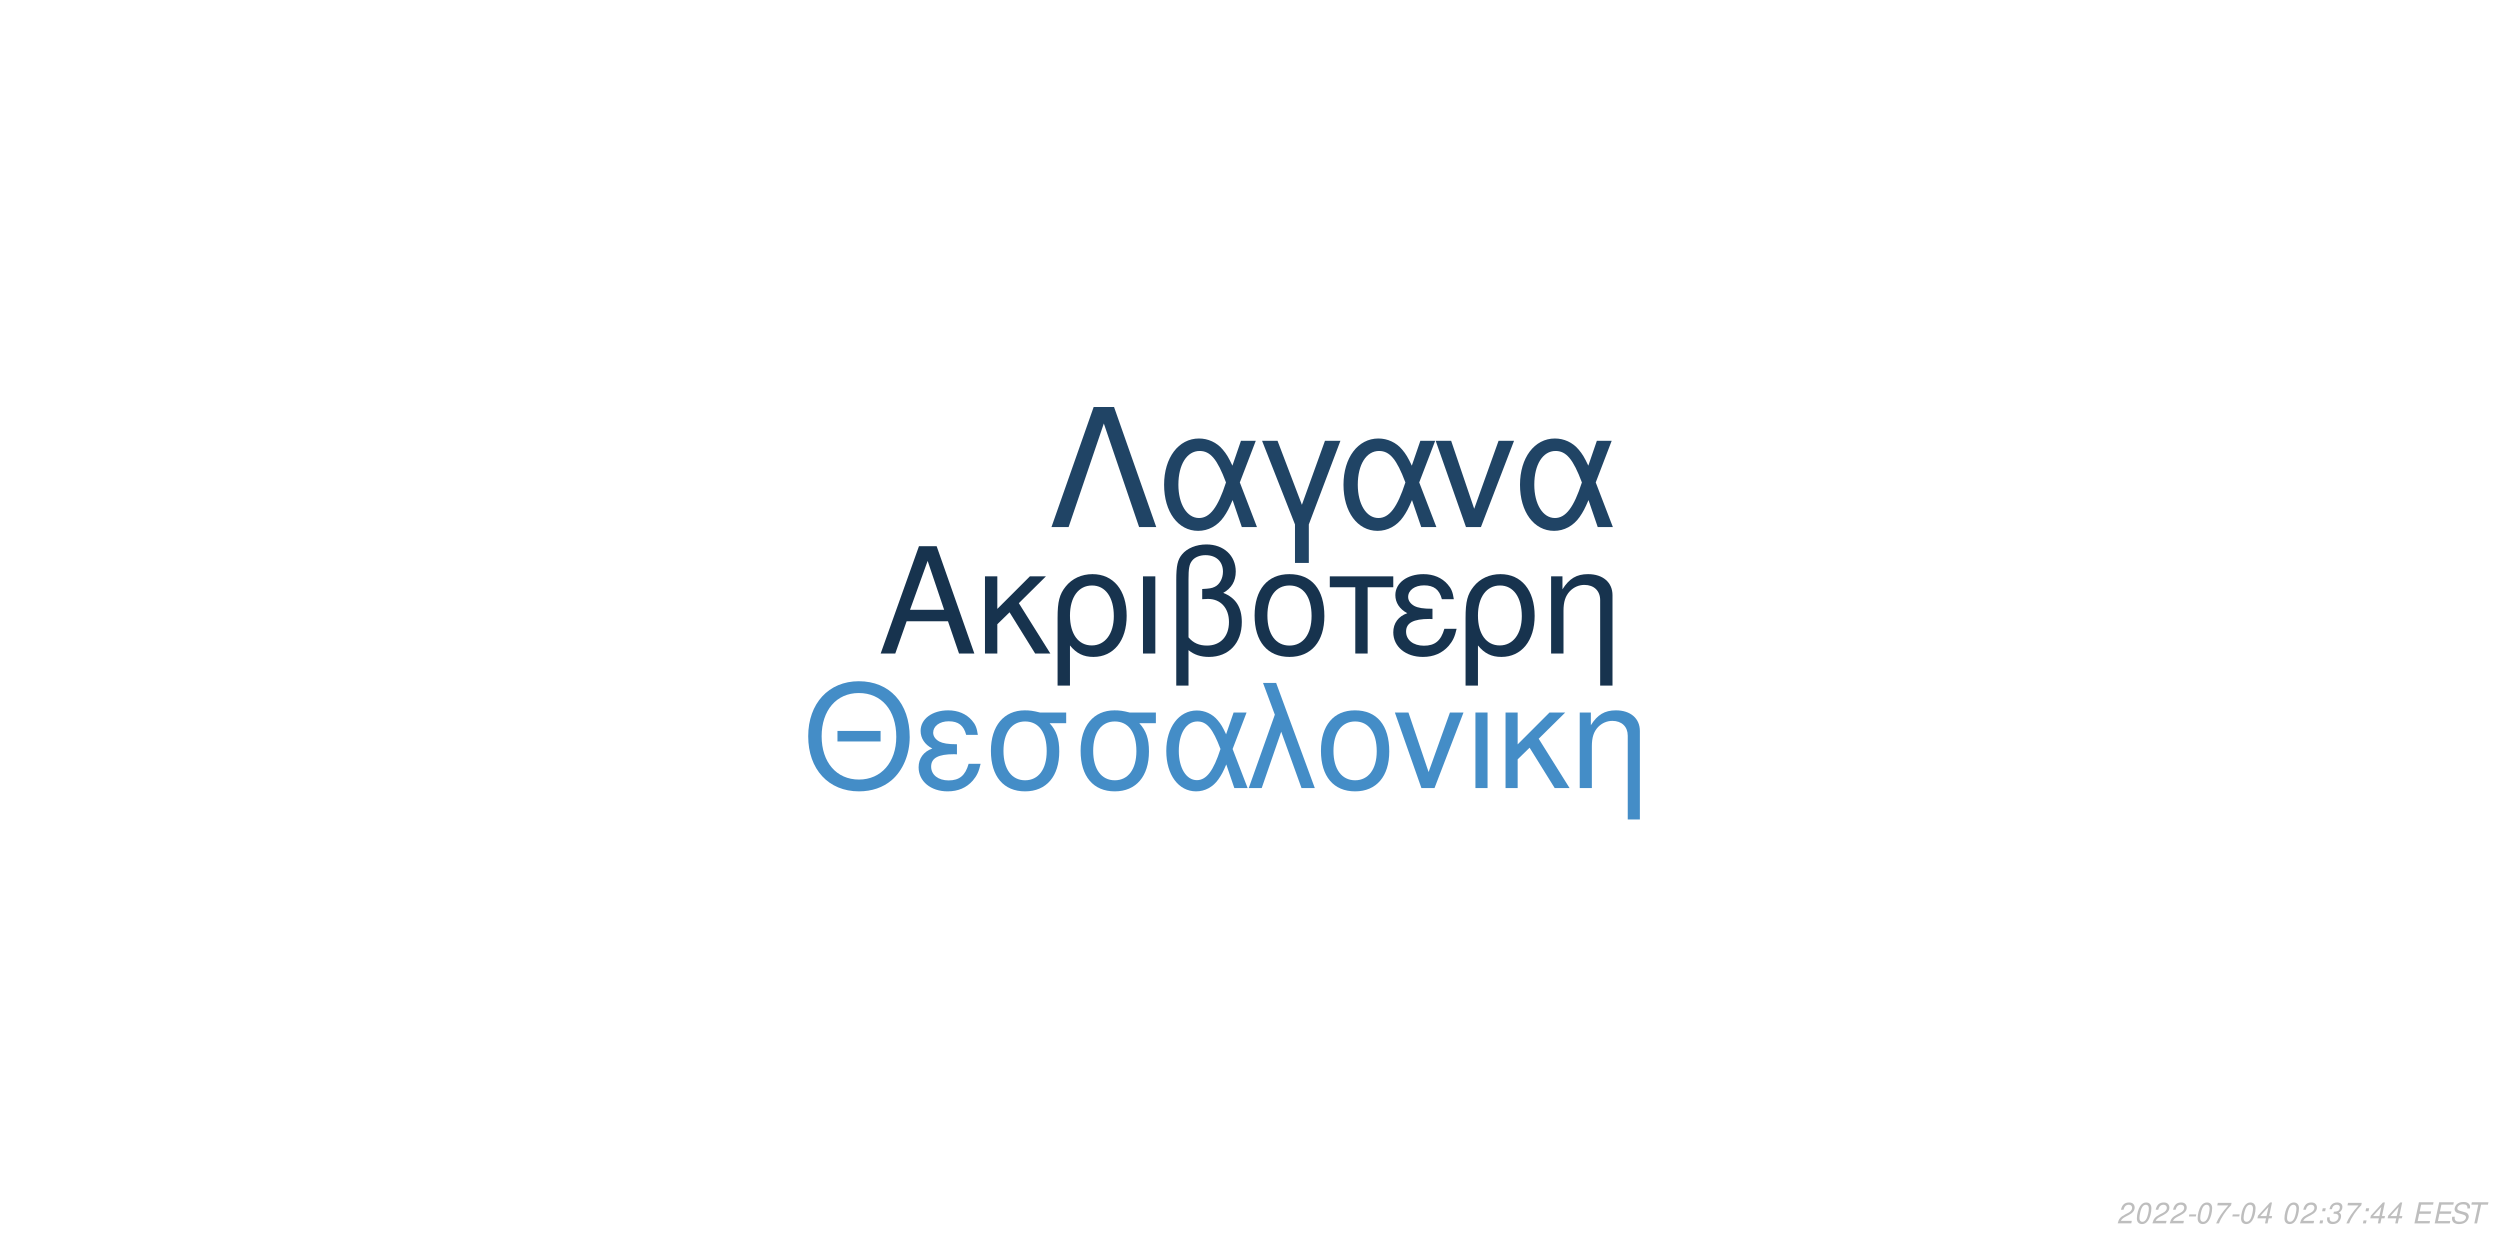
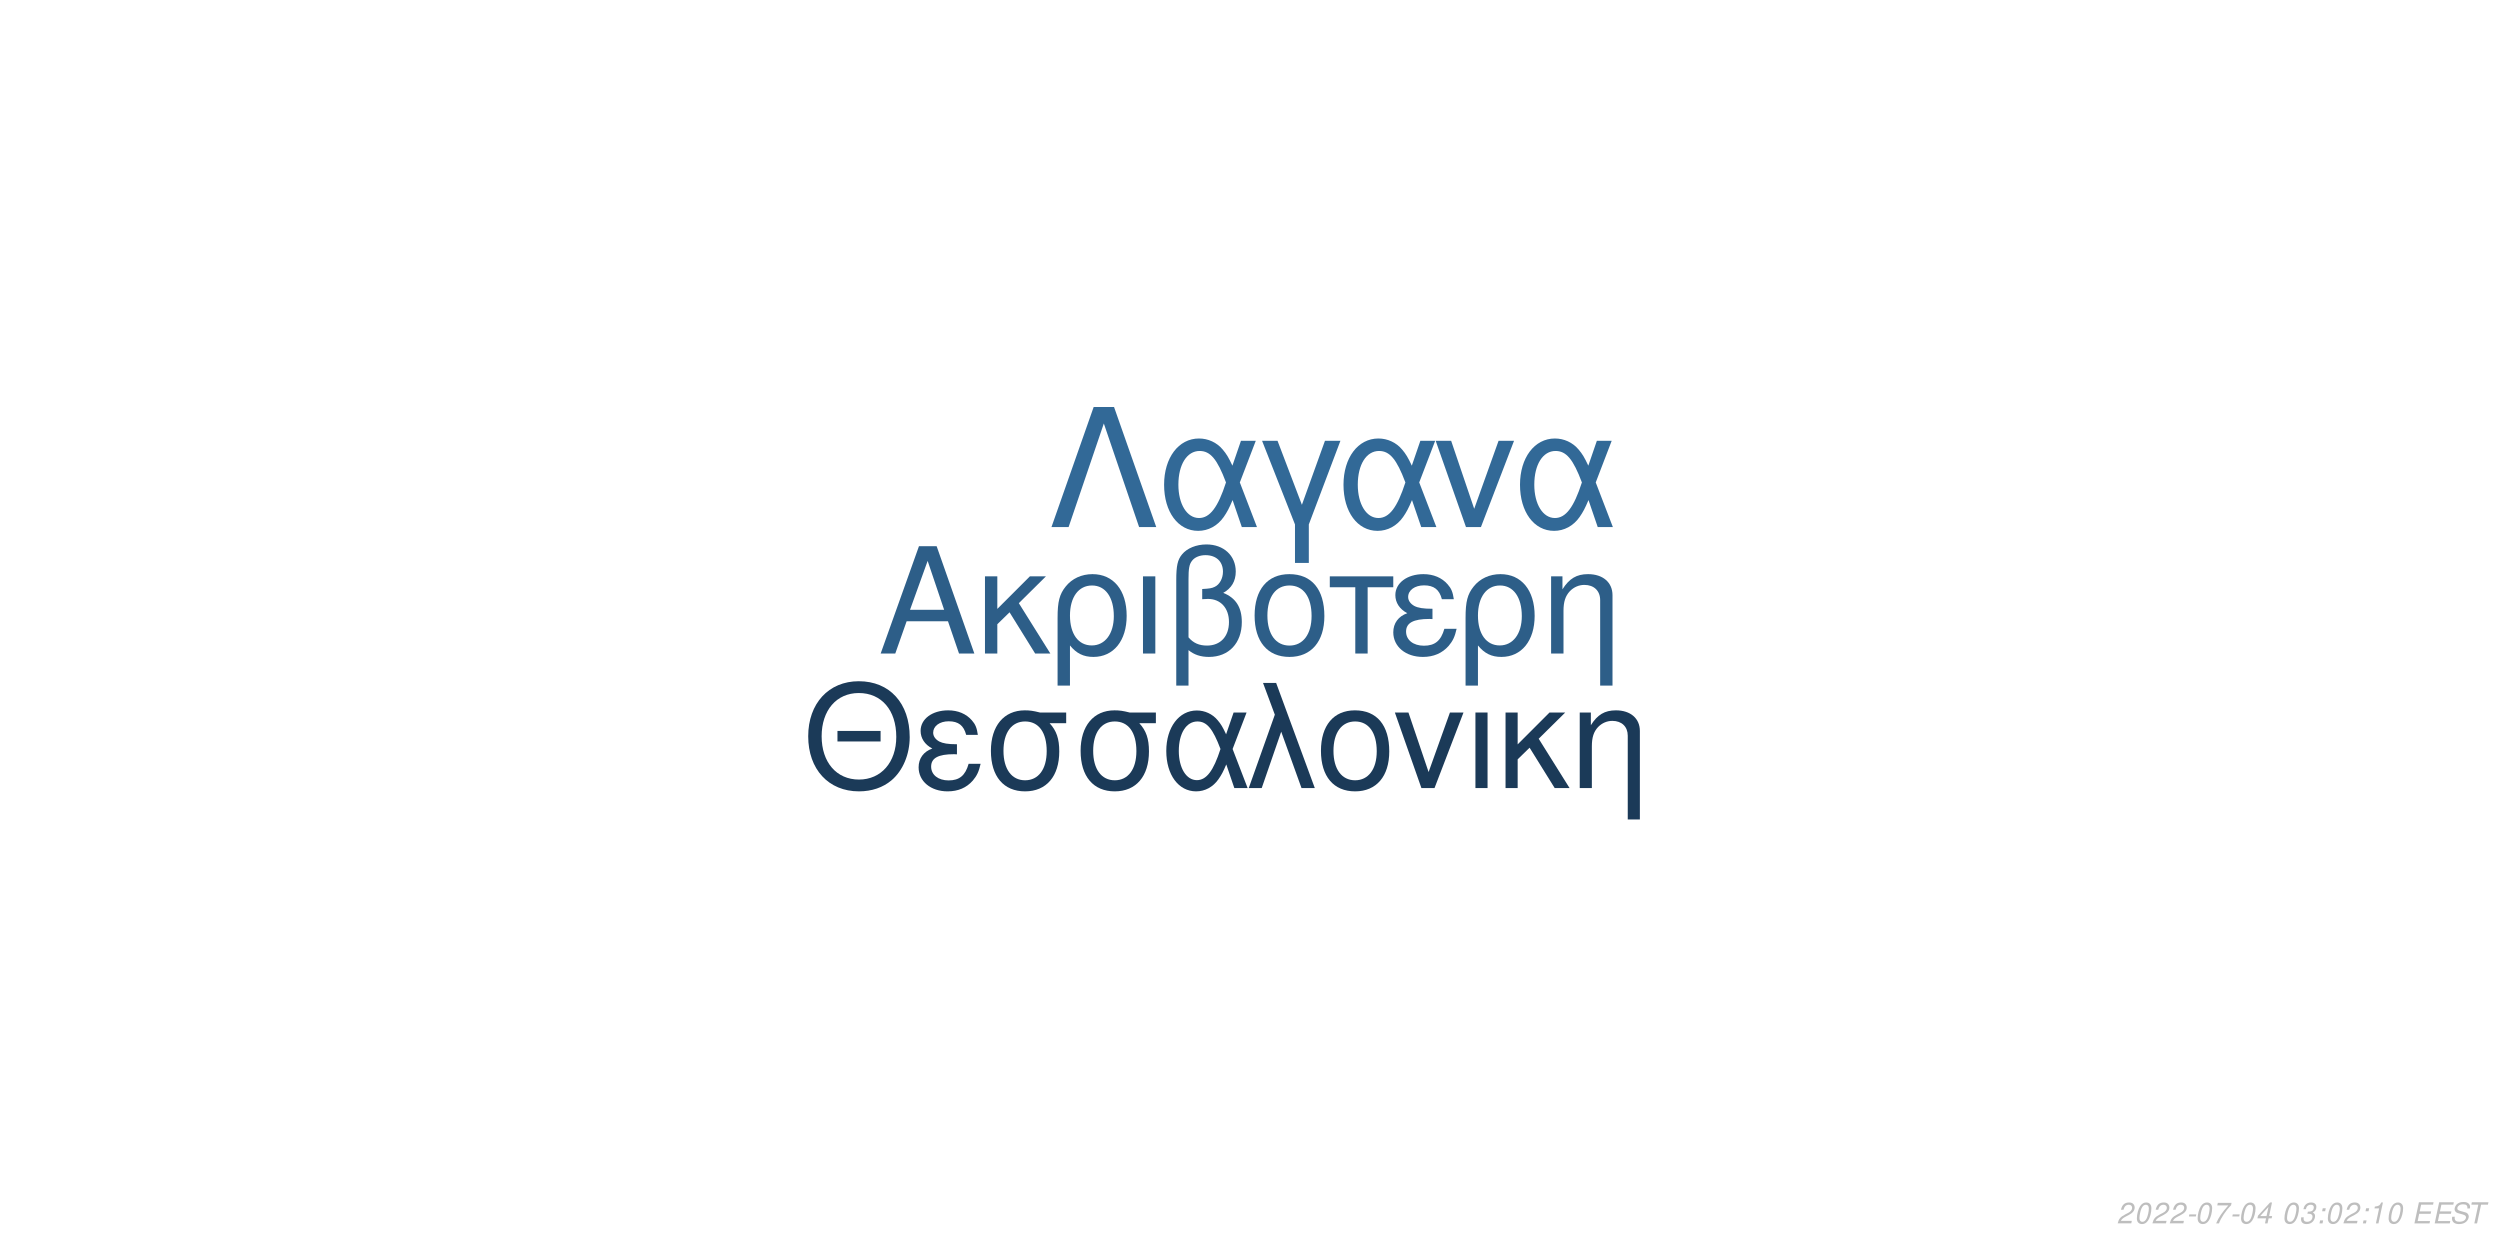
<svg xmlns="http://www.w3.org/2000/svg" xmlns:xlink="http://www.w3.org/1999/xlink" width="864pt" height="432pt" viewBox="0 0 864 432" version="1.1">
  <defs>
    <g>
      <symbol overflow="visible" id="glyph0-0">
        <path style="stroke:none;" d="" />
      </symbol>
      <symbol overflow="visible" id="glyph0-1">
        <path style="stroke:none;" d="M 24.125 -11.141 L 27.938 0 L 33.234 0 L 20.203 -37.094 L 14.094 -37.094 L 0.859 0 L 5.906 0 L 9.828 -11.141 Z M 22.797 -15.109 L 11 -15.109 L 17.094 -32.016 Z M 22.797 -15.109 " />
      </symbol>
      <symbol overflow="visible" id="glyph0-2">
        <path style="stroke:none;" d="M 7.172 -15.422 L 7.172 -26.672 L 2.906 -26.672 L 2.906 0 L 7.172 0 L 7.172 -10.125 L 11.406 -14.25 L 20.25 0 L 25.5 0 L 14.609 -17.406 L 23.969 -26.672 L 18.422 -26.672 Z M 7.172 -15.422 " />
      </symbol>
      <symbol overflow="visible" id="glyph0-3">
        <path style="stroke:none;" d="M 3 11.094 L 7.281 11.094 L 7.281 -2.797 C 9.516 -0.047 11.953 1.172 15.375 1.172 C 22.344 1.172 26.875 -4.422 26.875 -13.031 C 26.875 -21.891 22.297 -27.438 15.062 -27.438 C 11.297 -27.438 7.984 -25.906 5.797 -23.156 C 3.672 -20.516 3 -17.969 3 -12.359 Z M 14.906 -23.516 C 19.547 -23.516 22.438 -19.438 22.438 -12.922 C 22.438 -6.812 19.391 -2.797 14.812 -2.797 C 10.172 -2.797 7.281 -6.766 7.281 -13.125 C 7.281 -19.484 10.234 -23.516 14.906 -23.516 Z M 14.906 -23.516 " />
      </symbol>
      <symbol overflow="visible" id="glyph0-4">
        <path style="stroke:none;" d="M 3.516 0 L 7.781 0 L 7.781 -26.672 L 3.516 -26.672 Z M 3.516 0 " />
      </symbol>
      <symbol overflow="visible" id="glyph0-5">
        <path style="stroke:none;" d="M 4.016 11.094 L 8.25 11.094 L 8.25 -1.172 C 10.172 0.406 12.422 1.172 15.312 1.172 C 22.188 1.172 26.672 -3.609 26.672 -10.891 C 26.672 -15.984 24.578 -19.234 20.25 -20.969 C 23.109 -22.547 24.578 -25.031 24.578 -28.344 C 24.578 -33.844 20.406 -37.703 14.453 -37.703 C 10.938 -37.703 7.734 -36.391 6 -34.25 C 4.484 -32.422 4.016 -30.328 4.016 -25.391 Z M 8.25 -25.656 C 8.25 -29.359 8.5 -30.844 9.469 -32.062 C 10.375 -33.281 12.156 -34 14.094 -34 C 17.812 -34 20.156 -31.812 20.156 -28.297 C 20.156 -25.953 18.984 -23.812 17.297 -23.047 C 16.281 -22.547 15.469 -22.438 12.984 -22.297 L 12.984 -18.781 C 13.734 -18.828 14.344 -18.875 14.969 -18.875 C 19.344 -18.875 22.234 -15.719 22.234 -10.891 C 22.234 -5.906 19.281 -2.75 14.656 -2.75 C 11.953 -2.75 9.922 -3.609 8.25 -5.594 Z M 8.25 -25.656 " />
      </symbol>
      <symbol overflow="visible" id="glyph0-6">
        <path style="stroke:none;" d="M 14.094 -27.438 C 6.562 -27.438 2.094 -22.094 2.094 -13.125 C 2.094 -4.125 6.562 1.172 14.141 1.172 C 21.672 1.172 26.203 -4.172 26.203 -12.922 C 26.203 -22.188 21.828 -27.438 14.094 -27.438 Z M 14.141 -23.516 C 18.938 -23.516 21.781 -19.594 21.781 -12.984 C 21.781 -6.672 18.828 -2.75 14.141 -2.75 C 9.422 -2.75 6.516 -6.672 6.516 -13.125 C 6.516 -19.594 9.422 -23.516 14.141 -23.516 Z M 14.141 -23.516 " />
      </symbol>
      <symbol overflow="visible" id="glyph0-7">
        <path style="stroke:none;" d="M 7.891 0 L 12.156 0 L 12.156 -22.906 L 21.016 -22.906 L 21.016 -26.672 L -0.922 -26.672 L -0.922 -22.906 L 7.891 -22.906 Z M 7.891 0 " />
      </symbol>
      <symbol overflow="visible" id="glyph0-8">
        <path style="stroke:none;" d="M 14.562 -15.469 C 11.344 -15.469 9.562 -15.781 8.297 -16.438 C 6.922 -17.203 6.156 -18.328 6.156 -19.547 C 6.156 -21.891 8.453 -23.562 11.656 -23.562 C 15.062 -23.562 16.953 -22.094 17.812 -18.781 L 21.938 -18.781 C 21.578 -21.266 21.062 -22.5 19.797 -23.922 C 17.812 -26.203 14.906 -27.438 11.453 -27.438 C 5.797 -27.438 1.734 -24.375 1.734 -20.203 C 1.734 -17.609 3.156 -15.375 5.859 -13.938 C 2.797 -12.875 1.016 -10.484 1.016 -7.328 C 1.016 -2.391 5.297 1.172 11.25 1.172 C 14.969 1.172 17.906 -0.109 20.156 -2.641 C 21.578 -4.328 22.297 -5.797 22.906 -8.547 L 18.672 -8.547 C 17.5 -4.422 15.422 -2.703 11.609 -2.703 C 7.938 -2.703 5.438 -4.688 5.438 -7.578 C 5.438 -10.578 7.938 -11.953 13.484 -11.953 C 13.641 -11.953 14.094 -11.953 14.562 -11.906 Z M 14.562 -15.469 " />
      </symbol>
      <symbol overflow="visible" id="glyph0-9">
        <path style="stroke:none;" d="M 3.562 -26.672 L 3.562 0 L 7.844 0 L 7.844 -14.703 C 7.844 -17.906 8.5 -19.891 10.031 -21.531 C 11.406 -22.953 13.188 -23.719 15.062 -23.719 C 18.375 -23.719 20.516 -21.672 20.516 -18.469 L 20.516 11.094 L 24.781 11.094 L 24.781 -20.156 C 24.781 -24.578 21.469 -27.438 16.328 -27.438 C 12.359 -27.438 9.828 -25.906 7.484 -22.188 L 7.484 -26.672 Z M 3.562 -26.672 " />
      </symbol>
      <symbol overflow="visible" id="glyph1-0">
        <path style="stroke:none;" d="" />
      </symbol>
      <symbol overflow="visible" id="glyph1-1">
        <path style="stroke:none;" d="M 26.859 -19.734 L 11.953 -19.734 L 11.953 -16.094 L 26.859 -16.094 Z M 19.328 -36.922 C 8.922 -36.922 1.844 -29.25 1.844 -17.891 C 1.844 -6.484 8.875 1.141 19.391 1.141 C 23.812 1.141 27.703 -0.203 30.641 -2.688 C 34.578 -6.031 36.922 -11.656 36.922 -17.594 C 36.922 -29.297 30 -36.922 19.328 -36.922 Z M 19.328 -32.844 C 27.203 -32.844 32.281 -26.906 32.281 -17.688 C 32.281 -8.922 27.062 -2.938 19.391 -2.938 C 11.609 -2.938 6.484 -8.922 6.484 -17.891 C 6.484 -26.859 11.609 -32.844 19.328 -32.844 Z M 19.328 -32.844 " />
      </symbol>
      <symbol overflow="visible" id="glyph1-2">
        <path style="stroke:none;" d="M 14.25 -15.141 C 11.109 -15.141 9.375 -15.453 8.125 -16.094 C 6.781 -16.844 6.031 -17.938 6.031 -19.141 C 6.031 -21.422 8.266 -23.078 11.406 -23.078 C 14.75 -23.078 16.594 -21.625 17.438 -18.391 L 21.469 -18.391 C 21.125 -20.828 20.625 -22.031 19.391 -23.422 C 17.438 -25.656 14.594 -26.859 11.219 -26.859 C 5.688 -26.859 1.688 -23.875 1.688 -19.781 C 1.688 -17.234 3.094 -15.047 5.734 -13.656 C 2.734 -12.609 1 -10.266 1 -7.172 C 1 -2.344 5.188 1.141 11.016 1.141 C 14.656 1.141 17.547 -0.094 19.734 -2.594 C 21.125 -4.234 21.828 -5.688 22.422 -8.375 L 18.281 -8.375 C 17.141 -4.328 15.094 -2.641 11.359 -2.641 C 7.766 -2.641 5.328 -4.578 5.328 -7.422 C 5.328 -10.359 7.766 -11.703 13.203 -11.703 C 13.359 -11.703 13.797 -11.703 14.25 -11.656 Z M 14.25 -15.141 " />
      </symbol>
      <symbol overflow="visible" id="glyph1-3">
        <path style="stroke:none;" d="M 29 -26.109 L 19.938 -26.109 C 17.594 -26.703 16.438 -26.859 14.703 -26.859 C 7.469 -26.859 2.984 -21.469 2.984 -12.859 C 2.984 -4.031 7.375 1.141 14.797 1.141 C 22.172 1.141 26.609 -4.078 26.609 -12.656 C 26.609 -17.047 25.656 -19.828 23.266 -22.422 L 29 -22.422 Z M 14.797 -23.016 C 19.531 -23.016 22.266 -19.234 22.266 -12.75 C 22.266 -6.531 19.438 -2.688 14.797 -2.688 C 10.172 -2.688 7.328 -6.531 7.328 -12.859 C 7.328 -19.188 10.172 -23.016 14.797 -23.016 Z M 14.797 -23.016 " />
      </symbol>
      <symbol overflow="visible" id="glyph1-4">
        <path style="stroke:none;" d="M 29.344 -26.109 L 24.859 -26.109 L 22.266 -18.578 C 21.125 -21.031 20.484 -22.125 19.328 -23.469 C 17.547 -25.609 14.906 -26.812 12.156 -26.812 C 5.984 -26.812 1.594 -20.984 1.594 -12.812 C 1.594 -4.578 5.828 1.141 11.906 1.141 C 14.953 1.141 17.734 -0.344 19.625 -3.047 C 20.672 -4.531 21.281 -5.688 22.328 -8.172 L 25.109 0 L 29.703 0 L 24.516 -13.5 Z M 20.328 -13.5 C 17.891 -5.922 15.453 -2.734 12.156 -2.734 C 8.516 -2.734 5.922 -6.922 5.922 -12.812 C 5.922 -18.938 8.516 -23.016 12.359 -23.016 C 15.594 -23.016 17.688 -20.531 20.328 -13.5 Z M 20.328 -13.5 " />
      </symbol>
      <symbol overflow="visible" id="glyph1-5">
        <path style="stroke:none;" d="M 1.094 0 L 5.578 0 L 12.312 -19.484 L 19.328 0 L 23.922 0 L 10.562 -36.328 L 6.031 -36.328 L 10.109 -25.359 Z M 1.094 0 " />
      </symbol>
      <symbol overflow="visible" id="glyph1-6">
        <path style="stroke:none;" d="M 13.797 -26.859 C 6.422 -26.859 2.047 -21.625 2.047 -12.859 C 2.047 -4.031 6.422 1.141 13.859 1.141 C 21.234 1.141 25.656 -4.078 25.656 -12.656 C 25.656 -21.719 21.375 -26.859 13.797 -26.859 Z M 13.859 -23.016 C 18.531 -23.016 21.328 -19.188 21.328 -12.703 C 21.328 -6.531 18.438 -2.688 13.859 -2.688 C 9.219 -2.688 6.375 -6.531 6.375 -12.859 C 6.375 -19.188 9.219 -23.016 13.859 -23.016 Z M 13.859 -23.016 " />
      </symbol>
      <symbol overflow="visible" id="glyph1-7">
        <path style="stroke:none;" d="M 14.297 0 L 24.312 -26.109 L 19.625 -26.109 L 12.25 -5.531 L 5.281 -26.109 L 0.594 -26.109 L 9.766 0 Z M 14.297 0 " />
      </symbol>
      <symbol overflow="visible" id="glyph1-8">
        <path style="stroke:none;" d="M 3.438 0 L 7.625 0 L 7.625 -26.109 L 3.438 -26.109 Z M 3.438 0 " />
      </symbol>
      <symbol overflow="visible" id="glyph1-9">
        <path style="stroke:none;" d="M 7.031 -15.094 L 7.031 -26.109 L 2.844 -26.109 L 2.844 0 L 7.031 0 L 7.031 -9.922 L 11.156 -13.953 L 19.828 0 L 24.969 0 L 14.297 -17.047 L 23.469 -26.109 L 18.031 -26.109 Z M 7.031 -15.094 " />
      </symbol>
      <symbol overflow="visible" id="glyph1-10">
        <path style="stroke:none;" d="M 3.484 -26.109 L 3.484 0 L 7.672 0 L 7.672 -14.406 C 7.672 -17.547 8.328 -19.484 9.812 -21.078 C 11.156 -22.469 12.906 -23.219 14.75 -23.219 C 17.984 -23.219 20.078 -21.234 20.078 -18.094 L 20.078 10.859 L 24.266 10.859 L 24.266 -19.734 C 24.266 -24.062 21.031 -26.859 16 -26.859 C 12.109 -26.859 9.609 -25.359 7.328 -21.719 L 7.328 -26.109 Z M 3.484 -26.109 " />
      </symbol>
      <symbol overflow="visible" id="glyph2-0">
        <path style="stroke:none;" d="" />
      </symbol>
      <symbol overflow="visible" id="glyph2-1">
        <path style="stroke:none;" d="M 22.531 -41.484 L 15.484 -41.484 L 0.906 0 L 6.828 0 L 19 -35.797 L 31.188 0 L 37.109 0 Z M 22.531 -41.484 " />
      </symbol>
      <symbol overflow="visible" id="glyph2-2">
        <path style="stroke:none;" d="M 33.516 -29.812 L 28.391 -29.812 L 25.438 -21.219 C 24.125 -24.016 23.391 -25.266 22.078 -26.797 C 20.031 -29.25 17.016 -30.609 13.891 -30.609 C 6.828 -30.609 1.828 -23.953 1.828 -14.625 C 1.828 -5.234 6.656 1.312 13.594 1.312 C 17.078 1.312 20.266 -0.391 22.422 -3.469 C 23.609 -5.172 24.297 -6.484 25.5 -9.328 L 28.688 0 L 33.922 0 L 28 -15.422 Z M 23.219 -15.422 C 20.422 -6.766 17.641 -3.125 13.891 -3.125 C 9.734 -3.125 6.766 -7.906 6.766 -14.625 C 6.766 -21.625 9.734 -26.297 14.109 -26.297 C 17.812 -26.297 20.203 -23.453 23.219 -15.422 Z M 23.219 -15.422 " />
      </symbol>
      <symbol overflow="visible" id="glyph2-3">
        <path style="stroke:none;" d="M 12.062 12.406 L 16.844 12.406 L 16.844 -0.906 L 27.766 -29.812 L 22.422 -29.812 L 14.453 -7.688 L 6.031 -29.812 L 0.688 -29.812 L 12.062 -0.906 Z M 12.062 12.406 " />
      </symbol>
      <symbol overflow="visible" id="glyph2-4">
        <path style="stroke:none;" d="M 16.328 0 L 27.766 -29.812 L 22.422 -29.812 L 14 -6.312 L 6.031 -29.812 L 0.688 -29.812 L 11.156 0 Z M 16.328 0 " />
      </symbol>
      <symbol overflow="visible" id="glyph3-0">
        <path style="stroke:none;" d="" />
      </symbol>
      <symbol overflow="visible" id="glyph3-1">
        <path style="stroke:none;" d="M 5.234 -0.875 L 1.469 -0.875 C 1.641 -1.375 2.203 -1.891 3.109 -2.344 L 4.234 -2.938 C 5.562 -3.625 6.219 -4.469 6.219 -5.484 C 6.219 -5.938 6.062 -6.359 5.797 -6.656 C 5.469 -7.047 4.984 -7.234 4.312 -7.234 C 2.766 -7.234 1.891 -6.453 1.484 -4.734 L 2.375 -4.734 C 2.484 -5.188 2.609 -5.484 2.797 -5.75 C 3.094 -6.203 3.609 -6.453 4.188 -6.453 C 4.891 -6.453 5.344 -6.031 5.344 -5.375 C 5.344 -4.703 4.859 -4.094 4.016 -3.656 L 2.984 -3.125 C 1.234 -2.188 0.797 -1.656 0.344 -0.016 L 5.047 -0.016 Z M 5.234 -0.875 " />
      </symbol>
      <symbol overflow="visible" id="glyph3-2">
        <path style="stroke:none;" d="M 4.203 -7.234 C 3.375 -7.234 2.688 -6.812 2.125 -5.984 C 1.484 -5.047 0.984 -3.188 0.984 -1.734 C 0.984 -1.109 1.172 -0.562 1.484 -0.266 C 1.797 0.047 2.281 0.234 2.766 0.234 C 3.625 0.234 4.281 -0.156 4.859 -1.016 C 5.516 -1.953 6 -3.797 6 -5.266 C 6 -6.5 5.328 -7.234 4.203 -7.234 Z M 4.094 -6.453 C 4.734 -6.453 5.125 -5.984 5.125 -5.156 C 5.125 -4.203 4.781 -2.625 4.406 -1.812 C 3.984 -0.938 3.516 -0.547 2.875 -0.547 C 2.25 -0.547 1.875 -1.031 1.875 -1.828 C 1.875 -2.797 2.203 -4.344 2.594 -5.203 C 2.984 -6.047 3.453 -6.453 4.094 -6.453 Z M 4.094 -6.453 " />
      </symbol>
      <symbol overflow="visible" id="glyph3-3">
        <path style="stroke:none;" d="M 3.516 -3.125 L 1.125 -3.125 L 0.969 -2.406 L 3.359 -2.406 Z M 3.516 -3.125 " />
      </symbol>
      <symbol overflow="visible" id="glyph3-4">
        <path style="stroke:none;" d="M 6.703 -7.094 L 1.953 -7.094 L 1.766 -6.219 L 5.594 -6.219 C 3.344 -3.688 2.266 -2.109 1.375 0 L 2.344 0 C 3.031 -1.906 4.828 -4.594 6.547 -6.281 Z M 6.703 -7.094 " />
      </symbol>
      <symbol overflow="visible" id="glyph3-5">
        <path style="stroke:none;" d="M 3.625 -1.75 L 3.266 0 L 4.141 0 L 4.516 -1.75 L 5.562 -1.75 L 5.734 -2.531 L 4.688 -2.531 L 5.688 -7.234 L 5.016 -7.234 L 0.844 -2.672 L 0.641 -1.75 Z M 3.797 -2.531 L 1.594 -2.531 L 4.469 -5.703 Z M 3.797 -2.531 " />
      </symbol>
      <symbol overflow="visible" id="glyph3-6">
        <path style="stroke:none;" d="" />
      </symbol>
      <symbol overflow="visible" id="glyph3-7">
+         <path style="stroke:none;" d="M 2.922 -3.312 C 3.125 -3.344 3.234 -3.344 3.375 -3.344 C 4.203 -3.344 4.688 -3 4.688 -2.406 C 4.688 -1.312 3.906 -0.547 2.781 -0.547 C 2.047 -0.547 1.594 -0.938 1.594 -1.562 C 1.594 -1.719 1.609 -1.844 1.656 -2.094 L 0.766 -2.094 C 0.734 -1.797 0.719 -1.641 0.719 -1.469 C 0.719 -0.375 1.406 0.234 2.641 0.234 C 3.547 0.234 4.297 -0.078 4.812 -0.656 C 5.266 -1.156 5.562 -1.875 5.562 -2.547 C 5.562 -3.125 5.344 -3.453 4.797 -3.734 C 5.641 -4.234 6.016 -4.844 6.016 -5.734 C 6.016 -6.656 5.312 -7.234 4.203 -7.234 C 3.375 -7.234 2.672 -6.938 2.188 -6.375 C 1.891 -6.031 1.703 -5.641 1.516 -4.906 L 2.391 -4.906 C 2.5 -5.359 2.594 -5.594 2.734 -5.812 C 3.047 -6.234 3.516 -6.453 4.078 -6.453 C 4.734 -6.453 5.141 -6.125 5.141 -5.578 C 5.141 -5.188 5.016 -4.797 4.797 -4.547 C 4.516 -4.234 4 -4.062 3.266 -4.062 L 3.078 -4.062 Z M 2.922 -3.312 " />
+       </symbol>
+       <symbol overflow="visible" id="glyph3-8">
        <path style="stroke:none;" d="M 2.359 -1.031 L 1.312 -1.031 L 1.094 0 L 2.141 0 Z M 3.266 -5.234 L 2.219 -5.234 L 2 -4.203 L 3.047 -4.203 Z M 3.266 -5.234 " />
      </symbol>
-       <symbol overflow="visible" id="glyph3-8">
-         <path style="stroke:none;" d="M 2.922 -3.312 C 3.125 -3.344 3.234 -3.344 3.375 -3.344 C 4.203 -3.344 4.688 -3 4.688 -2.406 C 4.688 -1.312 3.906 -0.547 2.781 -0.547 C 2.047 -0.547 1.594 -0.938 1.594 -1.562 C 1.594 -1.719 1.609 -1.844 1.656 -2.094 L 0.766 -2.094 C 0.734 -1.797 0.719 -1.641 0.719 -1.469 C 0.719 -0.375 1.406 0.234 2.641 0.234 C 3.547 0.234 4.297 -0.078 4.812 -0.656 C 5.266 -1.156 5.562 -1.875 5.562 -2.547 C 5.562 -3.125 5.344 -3.453 4.797 -3.734 C 5.641 -4.234 6.016 -4.844 6.016 -5.734 C 6.016 -6.656 5.312 -7.234 4.203 -7.234 C 3.375 -7.234 2.672 -6.938 2.188 -6.375 C 1.891 -6.031 1.703 -5.641 1.516 -4.906 L 2.391 -4.906 C 2.5 -5.359 2.594 -5.594 2.734 -5.812 C 3.047 -6.234 3.516 -6.453 4.078 -6.453 C 4.734 -6.453 5.141 -6.125 5.141 -5.578 C 5.141 -5.188 5.016 -4.797 4.797 -4.547 C 4.516 -4.234 4 -4.062 3.266 -4.062 L 3.078 -4.062 Z M 2.922 -3.312 " />
+       <symbol overflow="visible" id="glyph3-9">
+         <path style="stroke:none;" d="M 3.703 -5.188 L 2.594 0 L 3.469 0 L 5.016 -7.234 L 4.438 -7.234 C 3.906 -6.156 3.688 -6.016 2.234 -5.812 L 2.109 -5.188 Z M 3.703 -5.188 " />
      </symbol>
-       <symbol overflow="visible" id="glyph3-9">
+       <symbol overflow="visible" id="glyph3-10">
        <path style="stroke:none;" d="M 2.547 -3.312 L 6.5 -3.312 L 6.688 -4.141 L 2.719 -4.141 L 3.219 -6.469 L 7.344 -6.469 L 7.516 -7.297 L 2.453 -7.297 L 0.906 0 L 6.125 0 L 6.297 -0.812 L 2.016 -0.812 Z M 2.547 -3.312 " />
      </symbol>
-       <symbol overflow="visible" id="glyph3-10">
+       <symbol overflow="visible" id="glyph3-11">
        <path style="stroke:none;" d="M 7.062 -5.156 C 7.125 -5.438 7.141 -5.562 7.141 -5.703 C 7.141 -6.156 6.938 -6.594 6.594 -6.891 C 6.188 -7.25 5.656 -7.406 4.875 -7.406 C 3.844 -7.406 3.047 -7.125 2.5 -6.562 C 2.094 -6.141 1.781 -5.438 1.781 -4.922 C 1.781 -4.297 2.219 -3.766 2.891 -3.562 L 4.594 -3.094 C 5.406 -2.859 5.734 -2.578 5.734 -2.094 C 5.734 -1.781 5.547 -1.406 5.266 -1.141 C 4.844 -0.766 4.266 -0.578 3.453 -0.578 C 2.328 -0.578 1.812 -0.984 1.812 -1.906 C 1.812 -2.047 1.812 -2.125 1.844 -2.312 L 0.984 -2.312 C 0.906 -2.062 0.891 -1.906 0.891 -1.688 C 0.891 -0.484 1.797 0.234 3.297 0.234 C 4.359 0.234 5.234 -0.062 5.812 -0.609 C 6.344 -1.078 6.688 -1.797 6.688 -2.375 C 6.688 -2.641 6.609 -2.906 6.453 -3.156 C 6.234 -3.5 5.938 -3.703 5.469 -3.828 L 3.75 -4.312 C 2.984 -4.547 2.734 -4.734 2.734 -5.188 C 2.734 -5.547 2.875 -5.844 3.188 -6.109 C 3.547 -6.438 4.031 -6.594 4.703 -6.594 C 5.266 -6.594 5.688 -6.484 5.906 -6.297 C 6.094 -6.125 6.219 -5.797 6.219 -5.516 C 6.219 -5.422 6.203 -5.344 6.188 -5.156 Z M 7.062 -5.156 " />
      </symbol>
-       <symbol overflow="visible" id="glyph3-11">
+       <symbol overflow="visible" id="glyph3-12">
        <path style="stroke:none;" d="M 4.938 -6.469 L 7.312 -6.469 L 7.484 -7.297 L 1.75 -7.297 L 1.578 -6.469 L 3.984 -6.469 L 2.609 0 L 3.547 0 Z M 4.938 -6.469 " />
      </symbol>
    </g>
  </defs>
  <g id="surface1">
    <rect x="0" y="0" width="864" height="432" style="fill:rgb(100%,100%,100%);fill-opacity:1;stroke:none;" />
-     <g style="fill:rgb(9.02%,20%,30.588%);fill-opacity:1;">
+     <g style="fill:rgb(17.647%,36.863%,53.333%);fill-opacity:1;">
      <use xlink:href="#glyph0-1" x="303.5" y="225.861" />
      <use xlink:href="#glyph0-2" x="337.5" y="225.861" />
      <use xlink:href="#glyph0-3" x="362.5" y="225.861" />
      <use xlink:href="#glyph0-4" x="391.5" y="225.861" />
      <use xlink:href="#glyph0-5" x="402.5" y="225.861" />
      <use xlink:href="#glyph0-6" x="431.5" y="225.861" />
      <use xlink:href="#glyph0-7" x="460.5" y="225.861" />
      <use xlink:href="#glyph0-8" x="480.5" y="225.861" />
      <use xlink:href="#glyph0-3" x="503.5" y="225.861" />
      <use xlink:href="#glyph0-9" x="532.5" y="225.861" />
    </g>
-     <g style="fill:rgb(26.667%,55.294%,78.039%);fill-opacity:1;">
+     <g style="fill:rgb(10.588%,22.745%,34.51%);fill-opacity:1;">
      <use xlink:href="#glyph1-1" x="277.473" y="272.354" />
      <use xlink:href="#glyph1-2" x="316.473" y="272.354" />
      <use xlink:href="#glyph1-3" x="339.473" y="272.354" />
      <use xlink:href="#glyph1-3" x="370.473" y="272.354" />
      <use xlink:href="#glyph1-4" x="401.473" y="272.354" />
      <use xlink:href="#glyph1-5" x="430.473" y="272.354" />
      <use xlink:href="#glyph1-6" x="454.473" y="272.354" />
      <use xlink:href="#glyph1-7" x="481.473" y="272.354" />
      <use xlink:href="#glyph1-8" x="506.473" y="272.354" />
      <use xlink:href="#glyph1-9" x="517.473" y="272.354" />
      <use xlink:href="#glyph1-10" x="542.473" y="272.354" />
    </g>
-     <g style="fill:rgb(12.549%,26.667%,39.608%);fill-opacity:1;">
+     <g style="fill:rgb(19.608%,41.176%,59.216%);fill-opacity:1;">
      <use xlink:href="#glyph2-1" x="362.484" y="182.152" />
      <use xlink:href="#glyph2-2" x="400.484" y="182.152" />
      <use xlink:href="#glyph2-3" x="435.484" y="182.152" />
      <use xlink:href="#glyph2-2" x="462.484" y="182.152" />
      <use xlink:href="#glyph2-4" x="495.484" y="182.152" />
      <use xlink:href="#glyph2-2" x="523.484" y="182.152" />
    </g>
    <g style="fill:rgb(74.51%,74.51%,74.51%);fill-opacity:1;">
      <use xlink:href="#glyph3-1" x="731.52" y="422.81" />
      <use xlink:href="#glyph3-2" x="737.52" y="422.81" />
      <use xlink:href="#glyph3-1" x="743.52" y="422.81" />
      <use xlink:href="#glyph3-1" x="749.52" y="422.81" />
      <use xlink:href="#glyph3-3" x="755.52" y="422.81" />
      <use xlink:href="#glyph3-2" x="758.52" y="422.81" />
      <use xlink:href="#glyph3-4" x="764.52" y="422.81" />
      <use xlink:href="#glyph3-3" x="770.52" y="422.81" />
      <use xlink:href="#glyph3-2" x="773.52" y="422.81" />
      <use xlink:href="#glyph3-5" x="779.52" y="422.81" />
      <use xlink:href="#glyph3-6" x="785.52" y="422.81" />
      <use xlink:href="#glyph3-2" x="788.52" y="422.81" />
-       <use xlink:href="#glyph3-1" x="794.52" y="422.81" />
-       <use xlink:href="#glyph3-7" x="800.52" y="422.81" />
-       <use xlink:href="#glyph3-8" x="803.52" y="422.81" />
-       <use xlink:href="#glyph3-4" x="809.52" y="422.81" />
-       <use xlink:href="#glyph3-7" x="815.52" y="422.81" />
-       <use xlink:href="#glyph3-5" x="818.52" y="422.81" />
-       <use xlink:href="#glyph3-5" x="824.52" y="422.81" />
+       <use xlink:href="#glyph3-7" x="794.52" y="422.81" />
+       <use xlink:href="#glyph3-8" x="800.52" y="422.81" />
+       <use xlink:href="#glyph3-2" x="803.52" y="422.81" />
+       <use xlink:href="#glyph3-1" x="809.52" y="422.81" />
+       <use xlink:href="#glyph3-8" x="815.52" y="422.81" />
+       <use xlink:href="#glyph3-9" x="818.52" y="422.81" />
+       <use xlink:href="#glyph3-2" x="824.52" y="422.81" />
      <use xlink:href="#glyph3-6" x="830.52" y="422.81" />
-       <use xlink:href="#glyph3-9" x="833.52" y="422.81" />
-       <use xlink:href="#glyph3-9" x="840.52" y="422.81" />
-       <use xlink:href="#glyph3-10" x="846.52" y="422.81" />
-       <use xlink:href="#glyph3-11" x="852.52" y="422.81" />
+       <use xlink:href="#glyph3-10" x="833.52" y="422.81" />
+       <use xlink:href="#glyph3-10" x="840.52" y="422.81" />
+       <use xlink:href="#glyph3-11" x="846.52" y="422.81" />
+       <use xlink:href="#glyph3-12" x="852.52" y="422.81" />
    </g>
  </g>
</svg>
